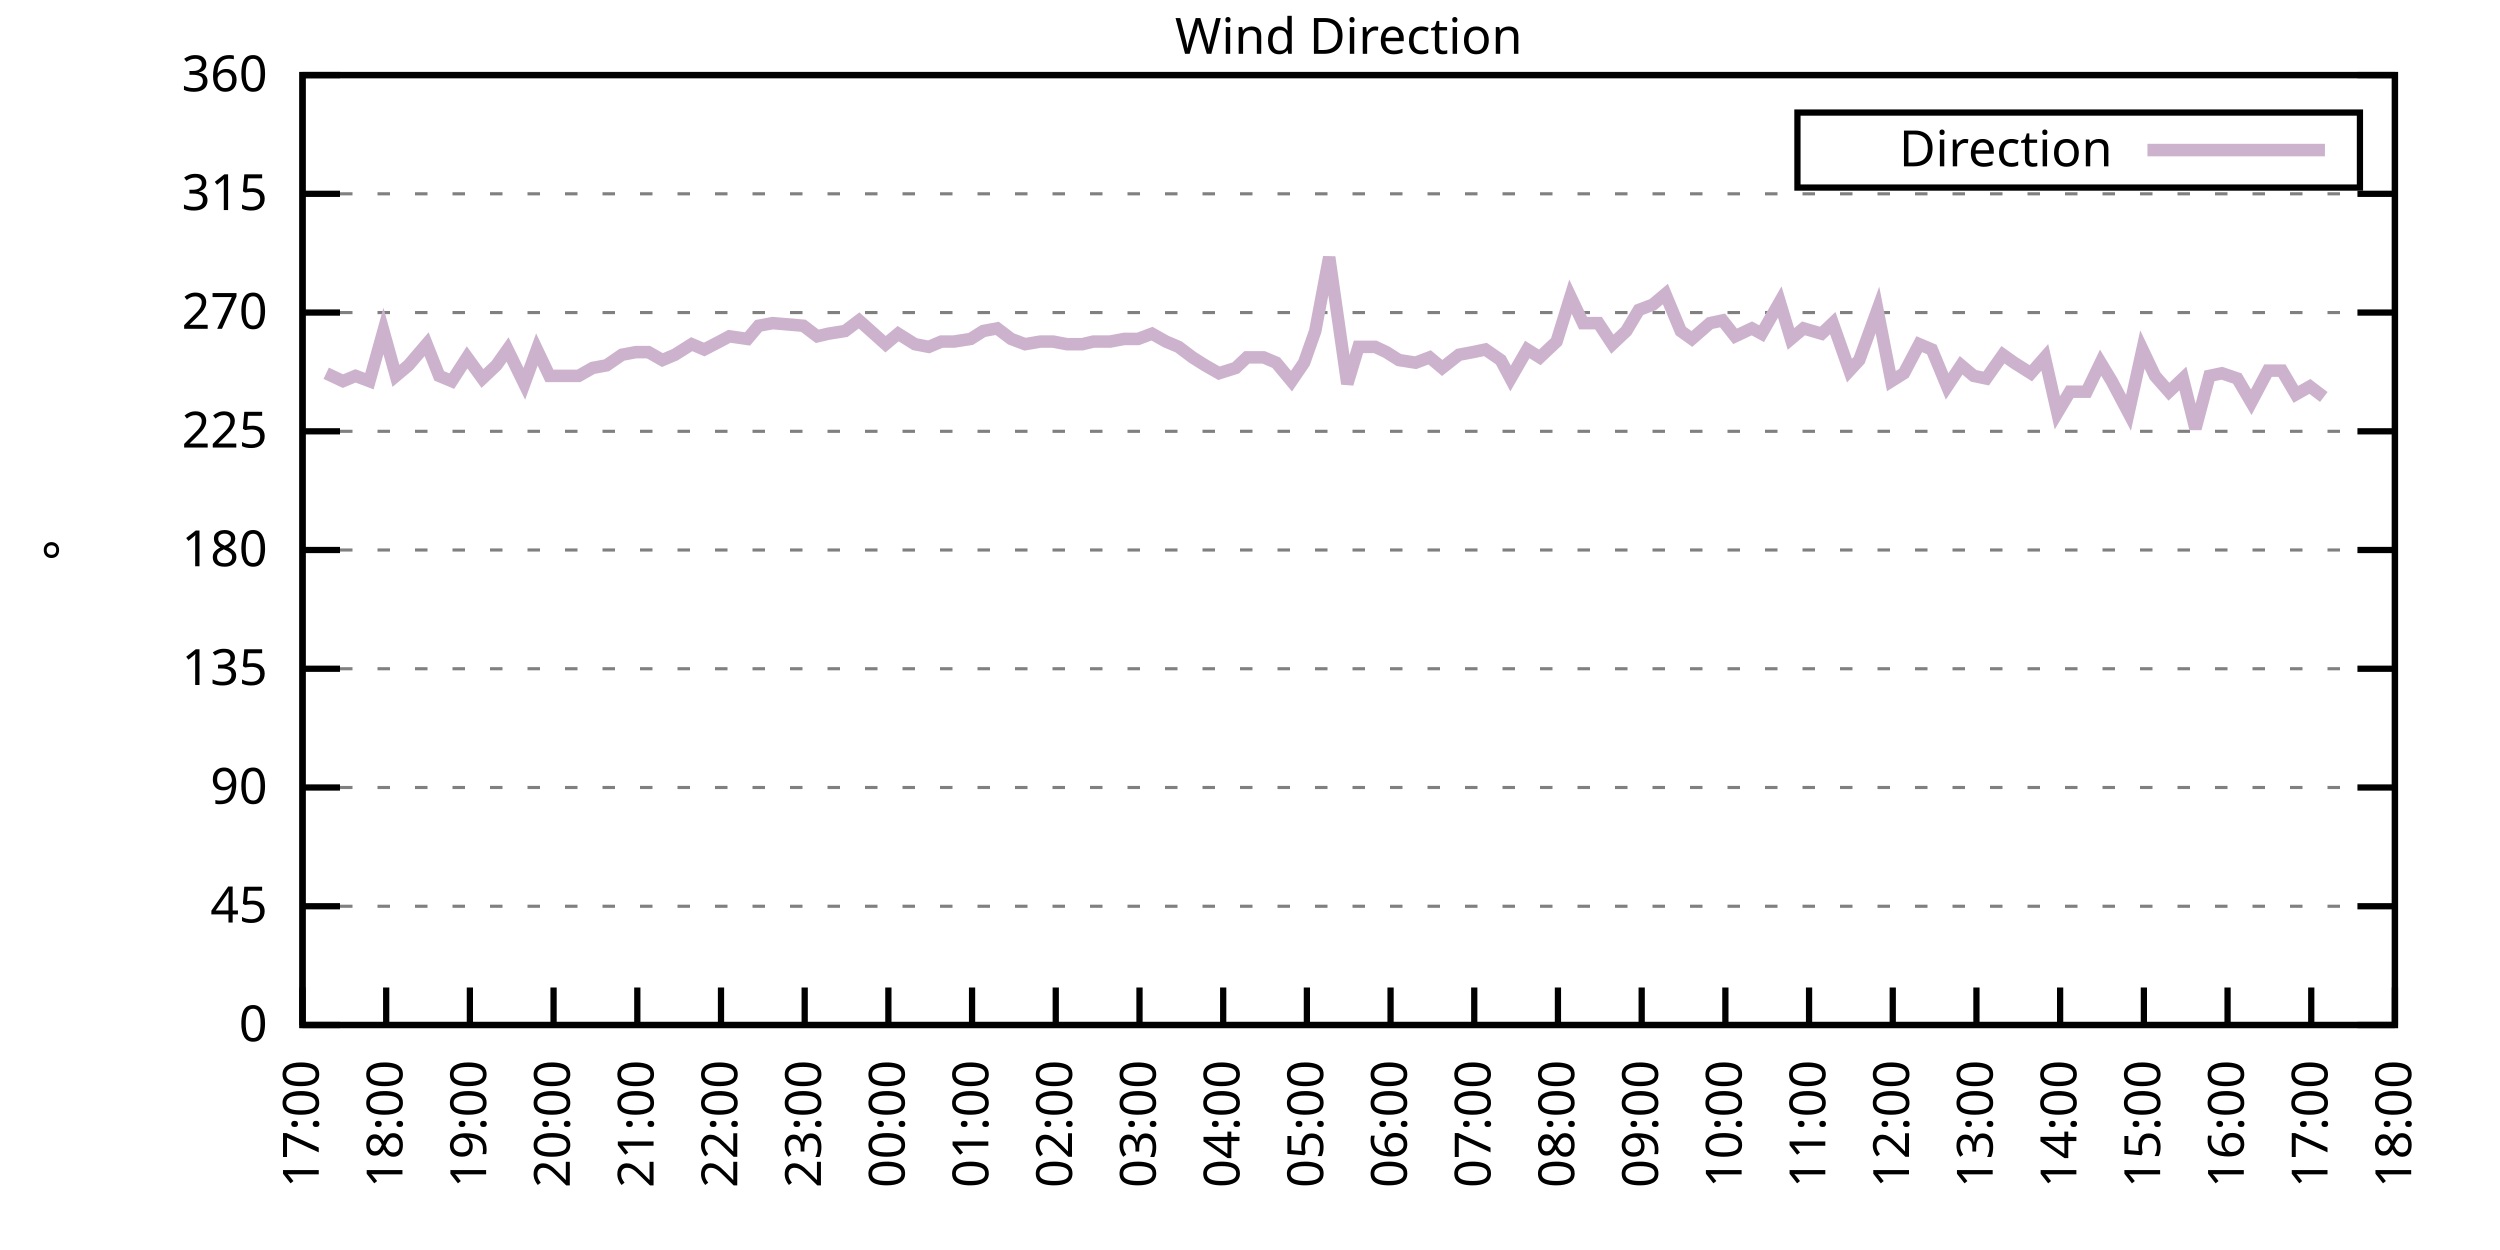
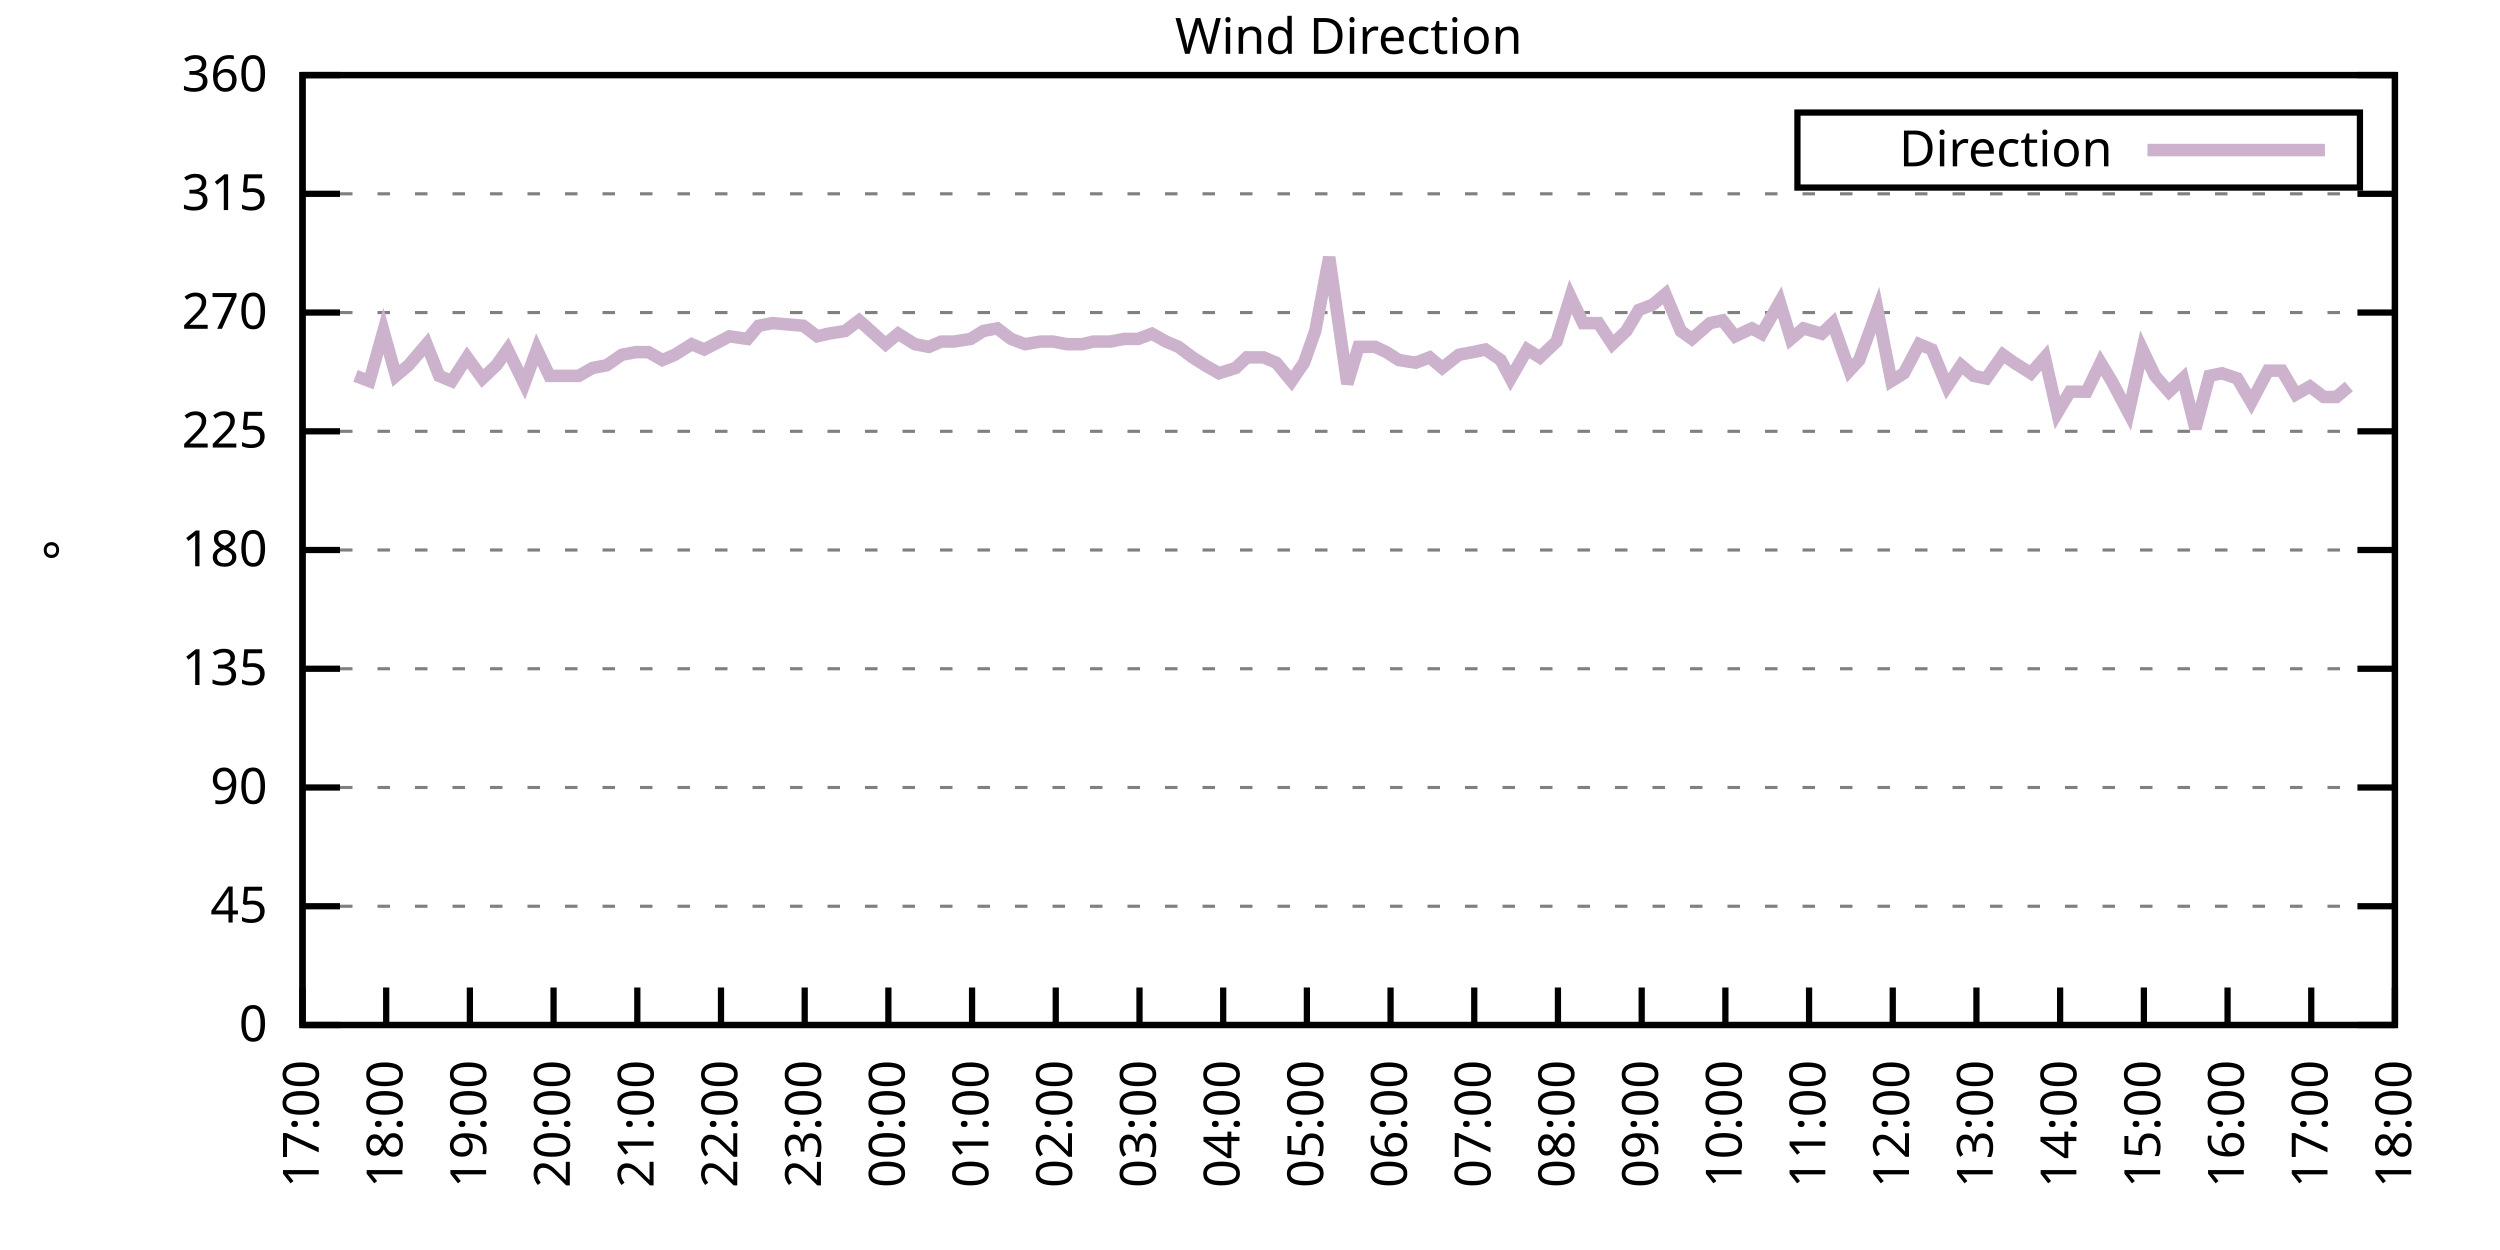
<svg xmlns="http://www.w3.org/2000/svg" xmlns:xlink="http://www.w3.org/1999/xlink" width="400" height="200" viewBox="0 0 400 200">
  <g id="gnuplot_canvas">
    <rect x="0" y="0" width="400" height="200" fill="none" />
    <defs>
      <circle id="gpDot" r="0.5" stroke-width="0.5" stroke="currentColor" />
      <path id="gpPt0" stroke-width="0.333" stroke="currentColor" d="M-1,0 h2 M0,-1 v2" />
      <path id="gpPt1" stroke-width="0.333" stroke="currentColor" d="M-1,-1 L1,1 M1,-1 L-1,1" />
      <path id="gpPt2" stroke-width="0.333" stroke="currentColor" d="M-1,0 L1,0 M0,-1 L0,1 M-1,-1 L1,1 M-1,1 L1,-1" />
      <rect id="gpPt3" stroke-width="0.333" stroke="currentColor" x="-1" y="-1" width="2" height="2" />
      <rect id="gpPt4" stroke-width="0.333" stroke="currentColor" fill="currentColor" x="-1" y="-1" width="2" height="2" />
      <circle id="gpPt5" stroke-width="0.333" stroke="currentColor" cx="0" cy="0" r="1" />
      <use xlink:href="#gpPt5" id="gpPt6" fill="currentColor" stroke="none" />
      <path id="gpPt7" stroke-width="0.333" stroke="currentColor" d="M0,-1.33 L-1.33,0.67 L1.33,0.67 z" />
      <use xlink:href="#gpPt7" id="gpPt8" fill="currentColor" stroke="none" />
      <use xlink:href="#gpPt7" id="gpPt9" stroke="currentColor" transform="rotate(180)" />
      <use xlink:href="#gpPt9" id="gpPt10" fill="currentColor" stroke="none" />
      <use xlink:href="#gpPt3" id="gpPt11" stroke="currentColor" transform="rotate(45)" />
      <use xlink:href="#gpPt11" id="gpPt12" fill="currentColor" stroke="none" />
      <path id="gpPt13" stroke-width="0.333" stroke="currentColor" d="M0,1.330 L1.265,0.411 L0.782,-1.067 L-0.782,-1.076 L-1.265,0.411 z" />
      <use xlink:href="#gpPt13" id="gpPt14" fill="currentColor" stroke="none" />
      <filter id="textbox" filterUnits="objectBoundingBox" x="0" y="0" height="1" width="1">
        <feFlood flood-color="white" flood-opacity="1" result="bgnd" />
        <feComposite in="SourceGraphic" in2="bgnd" operator="atop" />
      </filter>
      <filter id="greybox" filterUnits="objectBoundingBox" x="0" y="0" height="1" width="1">
        <feFlood flood-color="lightgrey" flood-opacity="1" result="grey" />
        <feComposite in="SourceGraphic" in2="grey" operator="atop" />
      </filter>
    </defs>
    <g fill="none" color="white" stroke="currentColor" stroke-width="1.00" stroke-linecap="butt" stroke-linejoin="miter">
</g>
    <g fill="none" color="black" stroke="currentColor" stroke-width="1.00" stroke-linecap="butt" stroke-linejoin="miter">
      <g stroke="none" shape-rendering="crispEdges">
        <polygon fill="rgb(255, 255, 255)" points="48.40,164.00 383.18,164.00 383.18,12.02 48.40,12.02 " />
      </g>
    </g>
    <g fill="none" color="black" stroke="currentColor" stroke-width="1.00" stroke-linecap="butt" stroke-linejoin="miter">
</g>
    <g fill="none" color="black" stroke="black" stroke-width="0.50" stroke-linecap="butt" stroke-linejoin="miter">
</g>
    <g fill="none" color="gray" stroke="currentColor" stroke-width="0.50" stroke-linecap="butt" stroke-linejoin="miter">
      <path stroke="gray" stroke-dasharray="2,4" class="gridline" d="M48.40,164.00 L383.19,164.00  " />
    </g>
    <g fill="none" color="gray" stroke="gray" stroke-width="1.00" stroke-linecap="butt" stroke-linejoin="miter">
</g>
    <g fill="none" color="black" stroke="currentColor" stroke-width="1.00" stroke-linecap="butt" stroke-linejoin="miter">
      <path stroke="black" d="M48.40,164.00 L54.40,164.00 M383.19,164.00 L377.19,164.00  " />
      <g transform="translate(42.80,166.60)" stroke="none" fill="black" font-family="Sans" font-size="8.00" text-anchor="end">
        <text>
          <tspan font-family="Sans"> 0</tspan>
        </text>
      </g>
    </g>
    <g fill="none" color="black" stroke="currentColor" stroke-width="1.00" stroke-linecap="butt" stroke-linejoin="miter">
</g>
    <g fill="none" color="black" stroke="black" stroke-width="0.50" stroke-linecap="butt" stroke-linejoin="miter">
</g>
    <g fill="none" color="gray" stroke="currentColor" stroke-width="0.50" stroke-linecap="butt" stroke-linejoin="miter">
      <path stroke="gray" stroke-dasharray="2,4" class="gridline" d="M48.40,145.00 L383.19,145.00  " />
    </g>
    <g fill="none" color="gray" stroke="gray" stroke-width="1.00" stroke-linecap="butt" stroke-linejoin="miter">
</g>
    <g fill="none" color="black" stroke="currentColor" stroke-width="1.00" stroke-linecap="butt" stroke-linejoin="miter">
      <path stroke="black" d="M48.40,145.00 L54.40,145.00 M383.19,145.00 L377.19,145.00  " />
      <g transform="translate(42.80,147.60)" stroke="none" fill="black" font-family="Sans" font-size="8.00" text-anchor="end">
        <text>
          <tspan font-family="Sans"> 45</tspan>
        </text>
      </g>
    </g>
    <g fill="none" color="black" stroke="currentColor" stroke-width="1.00" stroke-linecap="butt" stroke-linejoin="miter">
</g>
    <g fill="none" color="black" stroke="black" stroke-width="0.50" stroke-linecap="butt" stroke-linejoin="miter">
</g>
    <g fill="none" color="gray" stroke="currentColor" stroke-width="0.50" stroke-linecap="butt" stroke-linejoin="miter">
      <path stroke="gray" stroke-dasharray="2,4" class="gridline" d="M48.40,126.00 L383.19,126.00  " />
    </g>
    <g fill="none" color="gray" stroke="gray" stroke-width="1.00" stroke-linecap="butt" stroke-linejoin="miter">
</g>
    <g fill="none" color="black" stroke="currentColor" stroke-width="1.00" stroke-linecap="butt" stroke-linejoin="miter">
      <path stroke="black" d="M48.40,126.00 L54.40,126.00 M383.19,126.00 L377.19,126.00  " />
      <g transform="translate(42.80,128.60)" stroke="none" fill="black" font-family="Sans" font-size="8.00" text-anchor="end">
        <text>
          <tspan font-family="Sans"> 90</tspan>
        </text>
      </g>
    </g>
    <g fill="none" color="black" stroke="currentColor" stroke-width="1.00" stroke-linecap="butt" stroke-linejoin="miter">
</g>
    <g fill="none" color="black" stroke="black" stroke-width="0.50" stroke-linecap="butt" stroke-linejoin="miter">
</g>
    <g fill="none" color="gray" stroke="currentColor" stroke-width="0.50" stroke-linecap="butt" stroke-linejoin="miter">
      <path stroke="gray" stroke-dasharray="2,4" class="gridline" d="M48.40,107.00 L383.19,107.00  " />
    </g>
    <g fill="none" color="gray" stroke="gray" stroke-width="1.00" stroke-linecap="butt" stroke-linejoin="miter">
</g>
    <g fill="none" color="black" stroke="currentColor" stroke-width="1.00" stroke-linecap="butt" stroke-linejoin="miter">
      <path stroke="black" d="M48.40,107.00 L54.40,107.00 M383.19,107.00 L377.19,107.00  " />
      <g transform="translate(42.80,109.60)" stroke="none" fill="black" font-family="Sans" font-size="8.00" text-anchor="end">
        <text>
          <tspan font-family="Sans"> 135</tspan>
        </text>
      </g>
    </g>
    <g fill="none" color="black" stroke="currentColor" stroke-width="1.00" stroke-linecap="butt" stroke-linejoin="miter">
</g>
    <g fill="none" color="black" stroke="black" stroke-width="0.50" stroke-linecap="butt" stroke-linejoin="miter">
</g>
    <g fill="none" color="gray" stroke="currentColor" stroke-width="0.50" stroke-linecap="butt" stroke-linejoin="miter">
      <path stroke="gray" stroke-dasharray="2,4" class="gridline" d="M48.40,88.00 L383.19,88.00  " />
    </g>
    <g fill="none" color="gray" stroke="gray" stroke-width="1.00" stroke-linecap="butt" stroke-linejoin="miter">
</g>
    <g fill="none" color="black" stroke="currentColor" stroke-width="1.00" stroke-linecap="butt" stroke-linejoin="miter">
      <path stroke="black" d="M48.40,88.00 L54.40,88.00 M383.19,88.00 L377.19,88.00  " />
      <g transform="translate(42.80,90.60)" stroke="none" fill="black" font-family="Sans" font-size="8.00" text-anchor="end">
        <text>
          <tspan font-family="Sans"> 180</tspan>
        </text>
      </g>
    </g>
    <g fill="none" color="black" stroke="currentColor" stroke-width="1.00" stroke-linecap="butt" stroke-linejoin="miter">
</g>
    <g fill="none" color="black" stroke="black" stroke-width="0.50" stroke-linecap="butt" stroke-linejoin="miter">
</g>
    <g fill="none" color="gray" stroke="currentColor" stroke-width="0.50" stroke-linecap="butt" stroke-linejoin="miter">
      <path stroke="gray" stroke-dasharray="2,4" class="gridline" d="M48.40,69.01 L383.19,69.01  " />
    </g>
    <g fill="none" color="gray" stroke="gray" stroke-width="1.00" stroke-linecap="butt" stroke-linejoin="miter">
</g>
    <g fill="none" color="black" stroke="currentColor" stroke-width="1.00" stroke-linecap="butt" stroke-linejoin="miter">
      <path stroke="black" d="M48.40,69.01 L54.40,69.01 M383.19,69.01 L377.19,69.01  " />
      <g transform="translate(42.80,71.61)" stroke="none" fill="black" font-family="Sans" font-size="8.00" text-anchor="end">
        <text>
          <tspan font-family="Sans"> 225</tspan>
        </text>
      </g>
    </g>
    <g fill="none" color="black" stroke="currentColor" stroke-width="1.00" stroke-linecap="butt" stroke-linejoin="miter">
</g>
    <g fill="none" color="black" stroke="black" stroke-width="0.50" stroke-linecap="butt" stroke-linejoin="miter">
</g>
    <g fill="none" color="gray" stroke="currentColor" stroke-width="0.50" stroke-linecap="butt" stroke-linejoin="miter">
      <path stroke="gray" stroke-dasharray="2,4" class="gridline" d="M48.40,50.01 L383.19,50.01  " />
    </g>
    <g fill="none" color="gray" stroke="gray" stroke-width="1.00" stroke-linecap="butt" stroke-linejoin="miter">
</g>
    <g fill="none" color="black" stroke="currentColor" stroke-width="1.00" stroke-linecap="butt" stroke-linejoin="miter">
      <path stroke="black" d="M48.40,50.01 L54.40,50.01 M383.19,50.01 L377.19,50.01  " />
      <g transform="translate(42.80,52.61)" stroke="none" fill="black" font-family="Sans" font-size="8.00" text-anchor="end">
        <text>
          <tspan font-family="Sans"> 270</tspan>
        </text>
      </g>
    </g>
    <g fill="none" color="black" stroke="currentColor" stroke-width="1.00" stroke-linecap="butt" stroke-linejoin="miter">
</g>
    <g fill="none" color="black" stroke="black" stroke-width="0.50" stroke-linecap="butt" stroke-linejoin="miter">
</g>
    <g fill="none" color="gray" stroke="currentColor" stroke-width="0.50" stroke-linecap="butt" stroke-linejoin="miter">
      <path stroke="gray" stroke-dasharray="2,4" class="gridline" d="M48.40,31.01 L383.19,31.01  " />
    </g>
    <g fill="none" color="gray" stroke="gray" stroke-width="1.00" stroke-linecap="butt" stroke-linejoin="miter">
</g>
    <g fill="none" color="black" stroke="currentColor" stroke-width="1.00" stroke-linecap="butt" stroke-linejoin="miter">
      <path stroke="black" d="M48.40,31.01 L54.40,31.01 M383.19,31.01 L377.19,31.01  " />
      <g transform="translate(42.80,33.61)" stroke="none" fill="black" font-family="Sans" font-size="8.00" text-anchor="end">
        <text>
          <tspan font-family="Sans"> 315</tspan>
        </text>
      </g>
    </g>
    <g fill="none" color="black" stroke="currentColor" stroke-width="1.00" stroke-linecap="butt" stroke-linejoin="miter">
</g>
    <g fill="none" color="black" stroke="black" stroke-width="0.50" stroke-linecap="butt" stroke-linejoin="miter">
</g>
    <g fill="none" color="gray" stroke="currentColor" stroke-width="0.50" stroke-linecap="butt" stroke-linejoin="miter">
      <path stroke="gray" stroke-dasharray="2,4" class="gridline" d="M48.40,12.01 L383.19,12.01  " />
    </g>
    <g fill="none" color="gray" stroke="gray" stroke-width="1.00" stroke-linecap="butt" stroke-linejoin="miter">
</g>
    <g fill="none" color="black" stroke="currentColor" stroke-width="1.00" stroke-linecap="butt" stroke-linejoin="miter">
      <path stroke="black" d="M48.40,12.01 L54.40,12.01 M383.19,12.01 L377.19,12.01  " />
      <g transform="translate(42.80,14.61)" stroke="none" fill="black" font-family="Sans" font-size="8.00" text-anchor="end">
        <text>
          <tspan font-family="Sans"> 360</tspan>
        </text>
      </g>
    </g>
    <g fill="none" color="black" stroke="currentColor" stroke-width="1.00" stroke-linecap="butt" stroke-linejoin="miter">
      <path stroke="black" d="M48.40,164.00 L48.40,158.00  " />
      <g transform="translate(51.00,169.60) rotate(270.00)" stroke="none" fill="black" font-family="Sans" font-size="8.00" text-anchor="end">
        <text>
          <tspan font-family="Sans">17:00</tspan>
        </text>
      </g>
    </g>
    <g fill="none" color="black" stroke="currentColor" stroke-width="1.00" stroke-linecap="butt" stroke-linejoin="miter">
      <path stroke="black" d="M61.79,164.00 L61.79,158.00  " />
      <g transform="translate(64.39,169.60) rotate(270.00)" stroke="none" fill="black" font-family="Sans" font-size="8.00" text-anchor="end">
        <text>
          <tspan font-family="Sans">18:00</tspan>
        </text>
      </g>
    </g>
    <g fill="none" color="black" stroke="currentColor" stroke-width="1.00" stroke-linecap="butt" stroke-linejoin="miter">
      <path stroke="black" d="M75.18,164.00 L75.18,158.00  " />
      <g transform="translate(77.78,169.60) rotate(270.00)" stroke="none" fill="black" font-family="Sans" font-size="8.00" text-anchor="end">
        <text>
          <tspan font-family="Sans">19:00</tspan>
        </text>
      </g>
    </g>
    <g fill="none" color="black" stroke="currentColor" stroke-width="1.00" stroke-linecap="butt" stroke-linejoin="miter">
      <path stroke="black" d="M88.57,164.00 L88.57,158.00  " />
      <g transform="translate(91.17,169.60) rotate(270.00)" stroke="none" fill="black" font-family="Sans" font-size="8.00" text-anchor="end">
        <text>
          <tspan font-family="Sans">20:00</tspan>
        </text>
      </g>
    </g>
    <g fill="none" color="black" stroke="currentColor" stroke-width="1.00" stroke-linecap="butt" stroke-linejoin="miter">
      <path stroke="black" d="M101.97,164.00 L101.97,158.00  " />
      <g transform="translate(104.57,169.60) rotate(270.00)" stroke="none" fill="black" font-family="Sans" font-size="8.00" text-anchor="end">
        <text>
          <tspan font-family="Sans">21:00</tspan>
        </text>
      </g>
    </g>
    <g fill="none" color="black" stroke="currentColor" stroke-width="1.00" stroke-linecap="butt" stroke-linejoin="miter">
      <path stroke="black" d="M115.36,164.00 L115.36,158.00  " />
      <g transform="translate(117.96,169.60) rotate(270.00)" stroke="none" fill="black" font-family="Sans" font-size="8.00" text-anchor="end">
        <text>
          <tspan font-family="Sans">22:00</tspan>
        </text>
      </g>
    </g>
    <g fill="none" color="black" stroke="currentColor" stroke-width="1.00" stroke-linecap="butt" stroke-linejoin="miter">
      <path stroke="black" d="M128.75,164.00 L128.75,158.00  " />
      <g transform="translate(131.35,169.60) rotate(270.00)" stroke="none" fill="black" font-family="Sans" font-size="8.00" text-anchor="end">
        <text>
          <tspan font-family="Sans">23:00</tspan>
        </text>
      </g>
    </g>
    <g fill="none" color="black" stroke="currentColor" stroke-width="1.00" stroke-linecap="butt" stroke-linejoin="miter">
      <path stroke="black" d="M142.14,164.00 L142.14,158.00  " />
      <g transform="translate(144.74,169.60) rotate(270.00)" stroke="none" fill="black" font-family="Sans" font-size="8.00" text-anchor="end">
        <text>
          <tspan font-family="Sans">00:00</tspan>
        </text>
      </g>
    </g>
    <g fill="none" color="black" stroke="currentColor" stroke-width="1.00" stroke-linecap="butt" stroke-linejoin="miter">
      <path stroke="black" d="M155.53,164.00 L155.53,158.00  " />
      <g transform="translate(158.13,169.60) rotate(270.00)" stroke="none" fill="black" font-family="Sans" font-size="8.00" text-anchor="end">
        <text>
          <tspan font-family="Sans">01:00</tspan>
        </text>
      </g>
    </g>
    <g fill="none" color="black" stroke="currentColor" stroke-width="1.00" stroke-linecap="butt" stroke-linejoin="miter">
      <path stroke="black" d="M168.92,164.00 L168.92,158.00  " />
      <g transform="translate(171.52,169.60) rotate(270.00)" stroke="none" fill="black" font-family="Sans" font-size="8.00" text-anchor="end">
        <text>
          <tspan font-family="Sans">02:00</tspan>
        </text>
      </g>
    </g>
    <g fill="none" color="black" stroke="currentColor" stroke-width="1.00" stroke-linecap="butt" stroke-linejoin="miter">
      <path stroke="black" d="M182.32,164.00 L182.32,158.00  " />
      <g transform="translate(184.92,169.60) rotate(270.00)" stroke="none" fill="black" font-family="Sans" font-size="8.00" text-anchor="end">
        <text>
          <tspan font-family="Sans">03:00</tspan>
        </text>
      </g>
    </g>
    <g fill="none" color="black" stroke="currentColor" stroke-width="1.00" stroke-linecap="butt" stroke-linejoin="miter">
      <path stroke="black" d="M195.71,164.00 L195.71,158.00  " />
      <g transform="translate(198.31,169.60) rotate(270.00)" stroke="none" fill="black" font-family="Sans" font-size="8.00" text-anchor="end">
        <text>
          <tspan font-family="Sans">04:00</tspan>
        </text>
      </g>
    </g>
    <g fill="none" color="black" stroke="currentColor" stroke-width="1.00" stroke-linecap="butt" stroke-linejoin="miter">
      <path stroke="black" d="M209.10,164.00 L209.10,158.00  " />
      <g transform="translate(211.70,169.60) rotate(270.00)" stroke="none" fill="black" font-family="Sans" font-size="8.00" text-anchor="end">
        <text>
          <tspan font-family="Sans">05:00</tspan>
        </text>
      </g>
    </g>
    <g fill="none" color="black" stroke="currentColor" stroke-width="1.00" stroke-linecap="butt" stroke-linejoin="miter">
      <path stroke="black" d="M222.49,164.00 L222.49,158.00  " />
      <g transform="translate(225.09,169.60) rotate(270.00)" stroke="none" fill="black" font-family="Sans" font-size="8.00" text-anchor="end">
        <text>
          <tspan font-family="Sans">06:00</tspan>
        </text>
      </g>
    </g>
    <g fill="none" color="black" stroke="currentColor" stroke-width="1.00" stroke-linecap="butt" stroke-linejoin="miter">
      <path stroke="black" d="M235.88,164.00 L235.88,158.00  " />
      <g transform="translate(238.48,169.60) rotate(270.00)" stroke="none" fill="black" font-family="Sans" font-size="8.00" text-anchor="end">
        <text>
          <tspan font-family="Sans">07:00</tspan>
        </text>
      </g>
    </g>
    <g fill="none" color="black" stroke="currentColor" stroke-width="1.00" stroke-linecap="butt" stroke-linejoin="miter">
      <path stroke="black" d="M249.27,164.00 L249.27,158.00  " />
      <g transform="translate(251.87,169.60) rotate(270.00)" stroke="none" fill="black" font-family="Sans" font-size="8.00" text-anchor="end">
        <text>
          <tspan font-family="Sans">08:00</tspan>
        </text>
      </g>
    </g>
    <g fill="none" color="black" stroke="currentColor" stroke-width="1.00" stroke-linecap="butt" stroke-linejoin="miter">
      <path stroke="black" d="M262.67,164.00 L262.67,158.00  " />
      <g transform="translate(265.27,169.60) rotate(270.00)" stroke="none" fill="black" font-family="Sans" font-size="8.00" text-anchor="end">
        <text>
          <tspan font-family="Sans">09:00</tspan>
        </text>
      </g>
    </g>
    <g fill="none" color="black" stroke="currentColor" stroke-width="1.00" stroke-linecap="butt" stroke-linejoin="miter">
      <path stroke="black" d="M276.06,164.00 L276.06,158.00  " />
      <g transform="translate(278.66,169.60) rotate(270.00)" stroke="none" fill="black" font-family="Sans" font-size="8.00" text-anchor="end">
        <text>
          <tspan font-family="Sans">10:00</tspan>
        </text>
      </g>
    </g>
    <g fill="none" color="black" stroke="currentColor" stroke-width="1.00" stroke-linecap="butt" stroke-linejoin="miter">
      <path stroke="black" d="M289.45,164.00 L289.45,158.00  " />
      <g transform="translate(292.05,169.60) rotate(270.00)" stroke="none" fill="black" font-family="Sans" font-size="8.00" text-anchor="end">
        <text>
          <tspan font-family="Sans">11:00</tspan>
        </text>
      </g>
    </g>
    <g fill="none" color="black" stroke="currentColor" stroke-width="1.00" stroke-linecap="butt" stroke-linejoin="miter">
      <path stroke="black" d="M302.84,164.00 L302.84,158.00  " />
      <g transform="translate(305.44,169.60) rotate(270.00)" stroke="none" fill="black" font-family="Sans" font-size="8.00" text-anchor="end">
        <text>
          <tspan font-family="Sans">12:00</tspan>
        </text>
      </g>
    </g>
    <g fill="none" color="black" stroke="currentColor" stroke-width="1.00" stroke-linecap="butt" stroke-linejoin="miter">
      <path stroke="black" d="M316.23,164.00 L316.23,158.00  " />
      <g transform="translate(318.83,169.60) rotate(270.00)" stroke="none" fill="black" font-family="Sans" font-size="8.00" text-anchor="end">
        <text>
          <tspan font-family="Sans">13:00</tspan>
        </text>
      </g>
    </g>
    <g fill="none" color="black" stroke="currentColor" stroke-width="1.00" stroke-linecap="butt" stroke-linejoin="miter">
      <path stroke="black" d="M329.62,164.00 L329.62,158.00  " />
      <g transform="translate(332.22,169.60) rotate(270.00)" stroke="none" fill="black" font-family="Sans" font-size="8.00" text-anchor="end">
        <text>
          <tspan font-family="Sans">14:00</tspan>
        </text>
      </g>
    </g>
    <g fill="none" color="black" stroke="currentColor" stroke-width="1.00" stroke-linecap="butt" stroke-linejoin="miter">
      <path stroke="black" d="M343.02,164.00 L343.02,158.00  " />
      <g transform="translate(345.62,169.60) rotate(270.00)" stroke="none" fill="black" font-family="Sans" font-size="8.00" text-anchor="end">
        <text>
          <tspan font-family="Sans">15:00</tspan>
        </text>
      </g>
    </g>
    <g fill="none" color="black" stroke="currentColor" stroke-width="1.00" stroke-linecap="butt" stroke-linejoin="miter">
      <path stroke="black" d="M356.41,164.00 L356.41,158.00  " />
      <g transform="translate(359.01,169.60) rotate(270.00)" stroke="none" fill="black" font-family="Sans" font-size="8.00" text-anchor="end">
        <text>
          <tspan font-family="Sans">16:00</tspan>
        </text>
      </g>
    </g>
    <g fill="none" color="black" stroke="currentColor" stroke-width="1.00" stroke-linecap="butt" stroke-linejoin="miter">
      <path stroke="black" d="M369.80,164.00 L369.80,158.00  " />
      <g transform="translate(372.40,169.60) rotate(270.00)" stroke="none" fill="black" font-family="Sans" font-size="8.00" text-anchor="end">
        <text>
          <tspan font-family="Sans">17:00</tspan>
        </text>
      </g>
    </g>
    <g fill="none" color="black" stroke="currentColor" stroke-width="1.00" stroke-linecap="butt" stroke-linejoin="miter">
      <path stroke="black" d="M383.19,164.00 L383.19,158.00  " />
      <g transform="translate(385.79,169.60) rotate(270.00)" stroke="none" fill="black" font-family="Sans" font-size="8.00" text-anchor="end">
        <text>
          <tspan font-family="Sans">18:00</tspan>
        </text>
      </g>
    </g>
    <g fill="none" color="black" stroke="currentColor" stroke-width="1.00" stroke-linecap="butt" stroke-linejoin="miter">
</g>
    <g fill="none" color="black" stroke="currentColor" stroke-width="1.00" stroke-linecap="butt" stroke-linejoin="miter">
      <path stroke="black" d="M48.40,12.01 L48.40,164.00 L383.19,164.00 L383.19,12.01 L48.40,12.01 Z  " />
    </g>
    <g fill="none" color="black" stroke="currentColor" stroke-width="1.00" stroke-linecap="butt" stroke-linejoin="miter">
</g>
    <g fill="none" color="black" stroke="currentColor" stroke-width="1.00" stroke-linecap="butt" stroke-linejoin="miter">
      <path stroke="black" d="M287.59,30.01 L287.59,18.01 L377.59,18.01 L377.59,30.01 L287.59,30.01 Z  " />
    </g>
    <g id="Wind_direction_plot_1">
      <g fill="none" color="white" stroke="black" stroke-width="2.00" stroke-linecap="butt" stroke-linejoin="miter">
</g>
      <g fill="none" color="black" stroke="currentColor" stroke-width="2.00" stroke-linecap="butt" stroke-linejoin="miter">
        <g transform="translate(337.99,26.61)" stroke="none" fill="black" font-family="Sans" font-size="8.00" text-anchor="end">
          <text>
            <tspan font-family="Sans">Direction</tspan>
          </text>
        </g>
      </g>
      <g fill="none" color="black" stroke="currentColor" stroke-width="2.00" stroke-linecap="butt" stroke-linejoin="miter">
-         <path stroke="rgb(204, 178, 204)" d="M343.59,24.01 L371.99,24.01 M52.19,59.72 L54.87,60.98 L56.88,60.14 L59.11,60.98 L61.35,52.96 L63.35,60.14   L65.36,58.45 L68.26,55.07 L70.27,60.14 L72.28,60.98 L74.74,57.18 L77.19,60.56 L79.42,58.45 L81.21,55.92   L83.89,61.41 L85.90,55.92 L87.91,60.14 L90.58,60.14 L92.59,60.14 L94.82,58.87 L97.06,58.45 L99.51,56.76   L101.74,56.34 L103.75,56.34 L105.98,57.61 L107.99,56.76 L110.67,55.07 L112.68,55.92 L115.13,54.65 L116.70,53.81   L119.60,54.23 L121.38,52.12 L123.62,51.70 L128.53,52.12 L130.76,53.81 L132.54,53.39 L135.22,52.96 L137.45,51.27   L141.69,55.07 L143.70,53.39 L146.38,55.07 L148.61,55.50 L150.62,54.65 L152.63,54.65 L155.31,54.23 L157.32,52.96   L159.55,52.54 L161.78,54.23 L164.01,55.07 L166.47,54.65 L168.48,54.65 L170.71,55.07 L173.17,55.07 L174.95,54.65   L177.63,54.65 L179.86,54.23 L182.09,54.23 L184.32,53.39 L186.56,54.65 L188.57,55.50 L190.80,57.18 L192.81,58.45   L195.04,59.72 L197.72,58.87 L199.50,57.18 L202.18,57.18 L204.19,58.03 L206.64,60.98 L208.65,58.03 L210.44,52.96   L212.67,41.14 L215.57,61.41 L217.36,55.50 L220.04,55.50 L221.82,56.34 L223.83,57.61 L226.51,58.03 L228.74,57.18   L230.75,58.87 L233.43,56.76 L235.66,56.34 L237.67,55.92 L240.12,57.61 L241.69,60.56 L244.36,55.92 L246.37,57.18   L249.05,54.65 L251.28,47.47 L253.29,51.70 L255.75,51.70 L257.98,55.07 L260.21,52.96 L262.22,49.59 L264.45,48.74   L266.46,47.05 L268.92,52.96 L270.70,54.23 L273.60,51.70 L275.61,51.27 L277.62,53.81 L280.30,52.54 L281.86,53.39   L284.76,48.32 L286.55,54.23 L288.56,52.54 L291.46,53.39 L293.24,51.70 L295.92,59.30 L297.48,57.61 L300.39,49.59   L302.62,60.98 L304.63,59.72 L307.08,55.07 L309.09,55.92 L311.54,61.83 L313.78,58.45 L315.79,60.14 L317.79,60.56   L320.47,56.76 L322.26,58.03 L324.94,59.72 L327.17,57.18 L329.18,66.05 L331.19,62.67 L333.86,62.67 L336.10,58.03   L337.88,60.98 L340.56,66.05 L342.79,55.92 L344.80,60.14 L347.03,62.67 L349.26,60.56 L351.27,68.58 L353.51,60.14   L355.51,59.72 L357.97,60.56 L360.20,64.36 L362.88,59.30 L365.11,59.30 L367.34,63.10 L369.58,61.83 L371.81,63.52    " />
+         <path stroke="rgb(204, 178, 204)" d="M343.59,24.01 L371.99,24.01 M56.88,60.14 L59.11,60.98 L61.35,52.96 L63.35,60.14 L65.36,58.45 L68.26,55.07   L70.27,60.14 L72.28,60.98 L74.74,57.18 L77.19,60.56 L79.42,58.45 L81.21,55.92 L83.89,61.41 L85.90,55.92   L87.91,60.14 L90.58,60.14 L92.59,60.14 L94.82,58.87 L97.06,58.45 L99.51,56.76 L101.74,56.34 L103.75,56.34   L105.98,57.61 L107.99,56.76 L110.67,55.07 L112.68,55.92 L115.13,54.65 L116.70,53.81 L119.60,54.23 L121.38,52.12   L123.62,51.70 L128.53,52.12 L130.76,53.81 L132.54,53.39 L135.22,52.96 L137.45,51.27 L141.69,55.07 L143.70,53.39   L146.38,55.07 L148.61,55.50 L150.62,54.65 L152.63,54.65 L155.31,54.23 L157.32,52.96 L159.55,52.54 L161.78,54.23   L164.01,55.07 L166.47,54.65 L168.48,54.65 L170.71,55.07 L173.17,55.07 L174.95,54.65 L177.63,54.65 L179.86,54.23   L182.09,54.23 L184.32,53.39 L186.56,54.65 L188.57,55.50 L190.80,57.18 L192.81,58.45 L195.04,59.72 L197.72,58.87   L199.50,57.18 L202.18,57.18 L204.19,58.03 L206.64,60.98 L208.65,58.03 L210.44,52.96 L212.67,41.14 L215.57,61.41   L217.36,55.50 L220.04,55.50 L221.82,56.34 L223.83,57.61 L226.51,58.03 L228.74,57.18 L230.75,58.87 L233.43,56.76   L235.66,56.34 L237.67,55.92 L240.12,57.61 L241.69,60.56 L244.36,55.92 L246.37,57.18 L249.05,54.65 L251.28,47.47   L253.29,51.70 L255.75,51.70 L257.98,55.07 L260.21,52.96 L262.22,49.59 L264.45,48.74 L266.46,47.05 L268.92,52.96   L270.70,54.23 L273.60,51.70 L275.61,51.27 L277.62,53.81 L280.30,52.54 L281.86,53.39 L284.76,48.32 L286.55,54.23   L288.56,52.54 L291.46,53.39 L293.24,51.70 L295.92,59.30 L297.48,57.61 L300.39,49.59 L302.62,60.98 L304.63,59.72   L307.08,55.07 L309.09,55.92 L311.54,61.83 L313.78,58.45 L315.79,60.14 L317.79,60.56 L320.47,56.76 L322.26,58.03   L324.94,59.72 L327.17,57.18 L329.18,66.05 L331.19,62.67 L333.86,62.67 L336.10,58.03 L337.88,60.98 L340.56,66.05   L342.79,55.92 L344.80,60.14 L347.03,62.67 L349.26,60.56 L351.27,68.58 L353.51,60.14 L355.51,59.72 L357.97,60.56   L360.20,64.36 L362.88,59.30 L365.11,59.30 L367.34,63.10 L369.58,61.83 L371.81,63.52 L373.82,63.52 L375.82,61.83    " />
      </g>
    </g>
    <g fill="none" color="black" stroke="currentColor" stroke-width="2.00" stroke-linecap="butt" stroke-linejoin="miter">
</g>
    <g fill="none" color="black" stroke="black" stroke-width="1.00" stroke-linecap="butt" stroke-linejoin="miter">
</g>
    <g fill="none" color="black" stroke="currentColor" stroke-width="1.00" stroke-linecap="butt" stroke-linejoin="miter">
      <path stroke="black" d="M48.40,12.01 L48.40,164.00 L383.19,164.00 L383.19,12.01 L48.40,12.01 Z  " />
      <g transform="translate(12.80,88.01) rotate(270.00)" stroke="none" fill="black" font-family="Sans" font-size="8.00" text-anchor="middle">
        <text>
          <tspan font-family="Sans">°</tspan>
        </text>
      </g>
    </g>
    <g fill="none" color="black" stroke="currentColor" stroke-width="1.00" stroke-linecap="butt" stroke-linejoin="miter">
</g>
    <g fill="none" color="black" stroke="currentColor" stroke-width="1.00" stroke-linecap="butt" stroke-linejoin="miter">
      <g transform="translate(215.79,8.61)" stroke="none" fill="black" font-family="Sans" font-size="8.00" text-anchor="middle">
        <text>
          <tspan font-family="Sans">Wind Direction</tspan>
        </text>
      </g>
    </g>
    <g fill="none" color="black" stroke="currentColor" stroke-width="1.00" stroke-linecap="butt" stroke-linejoin="miter">
</g>
  </g>
</svg>
